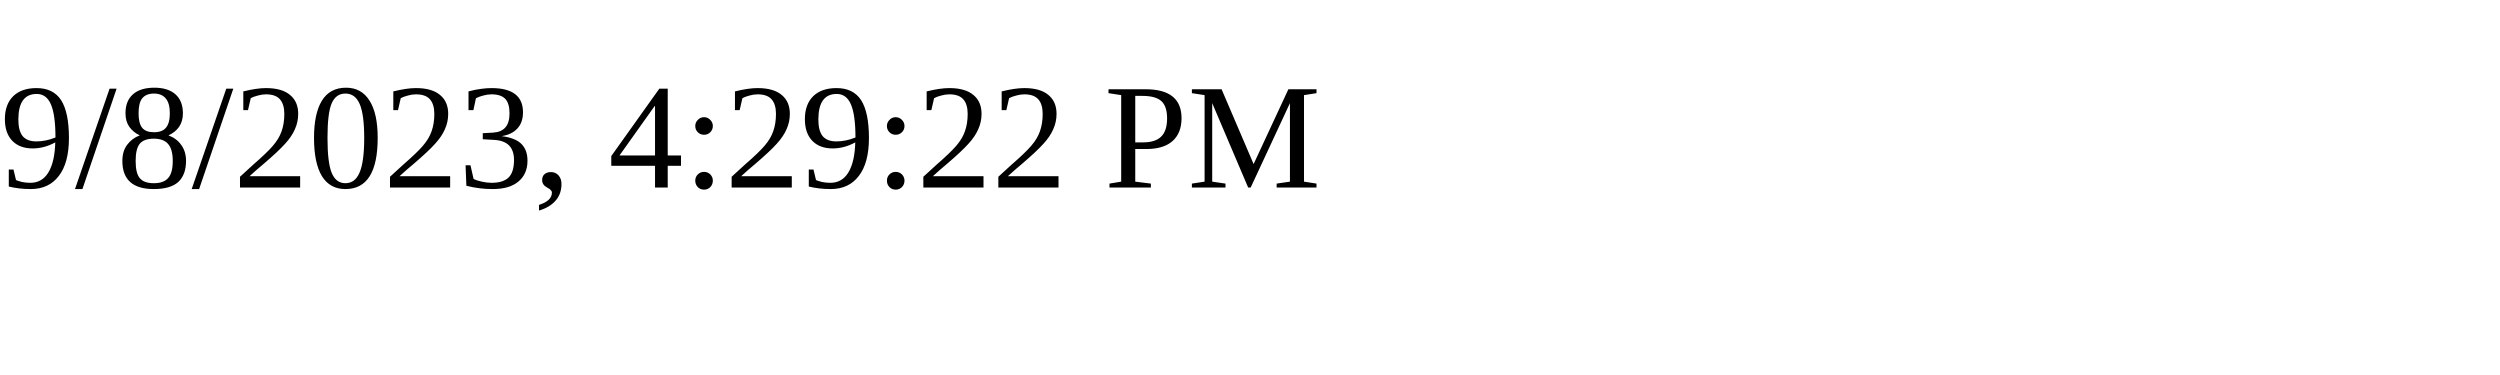
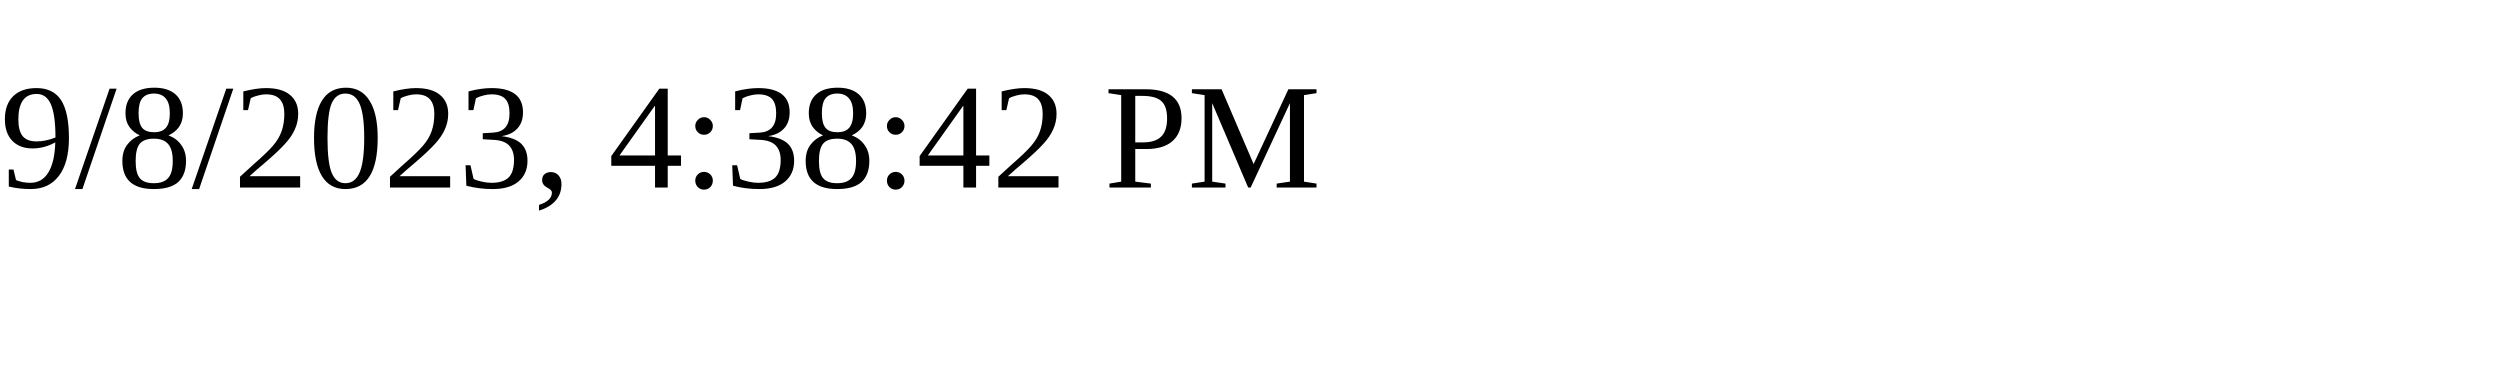
<svg xmlns="http://www.w3.org/2000/svg" height="30" width="200">
-   <text x="0" y="15">9/8/2023, 4:29:22 PM</text>
+   <text x="0" y="15">9/8/2023, 4:38:42 PM</text>
</svg>
